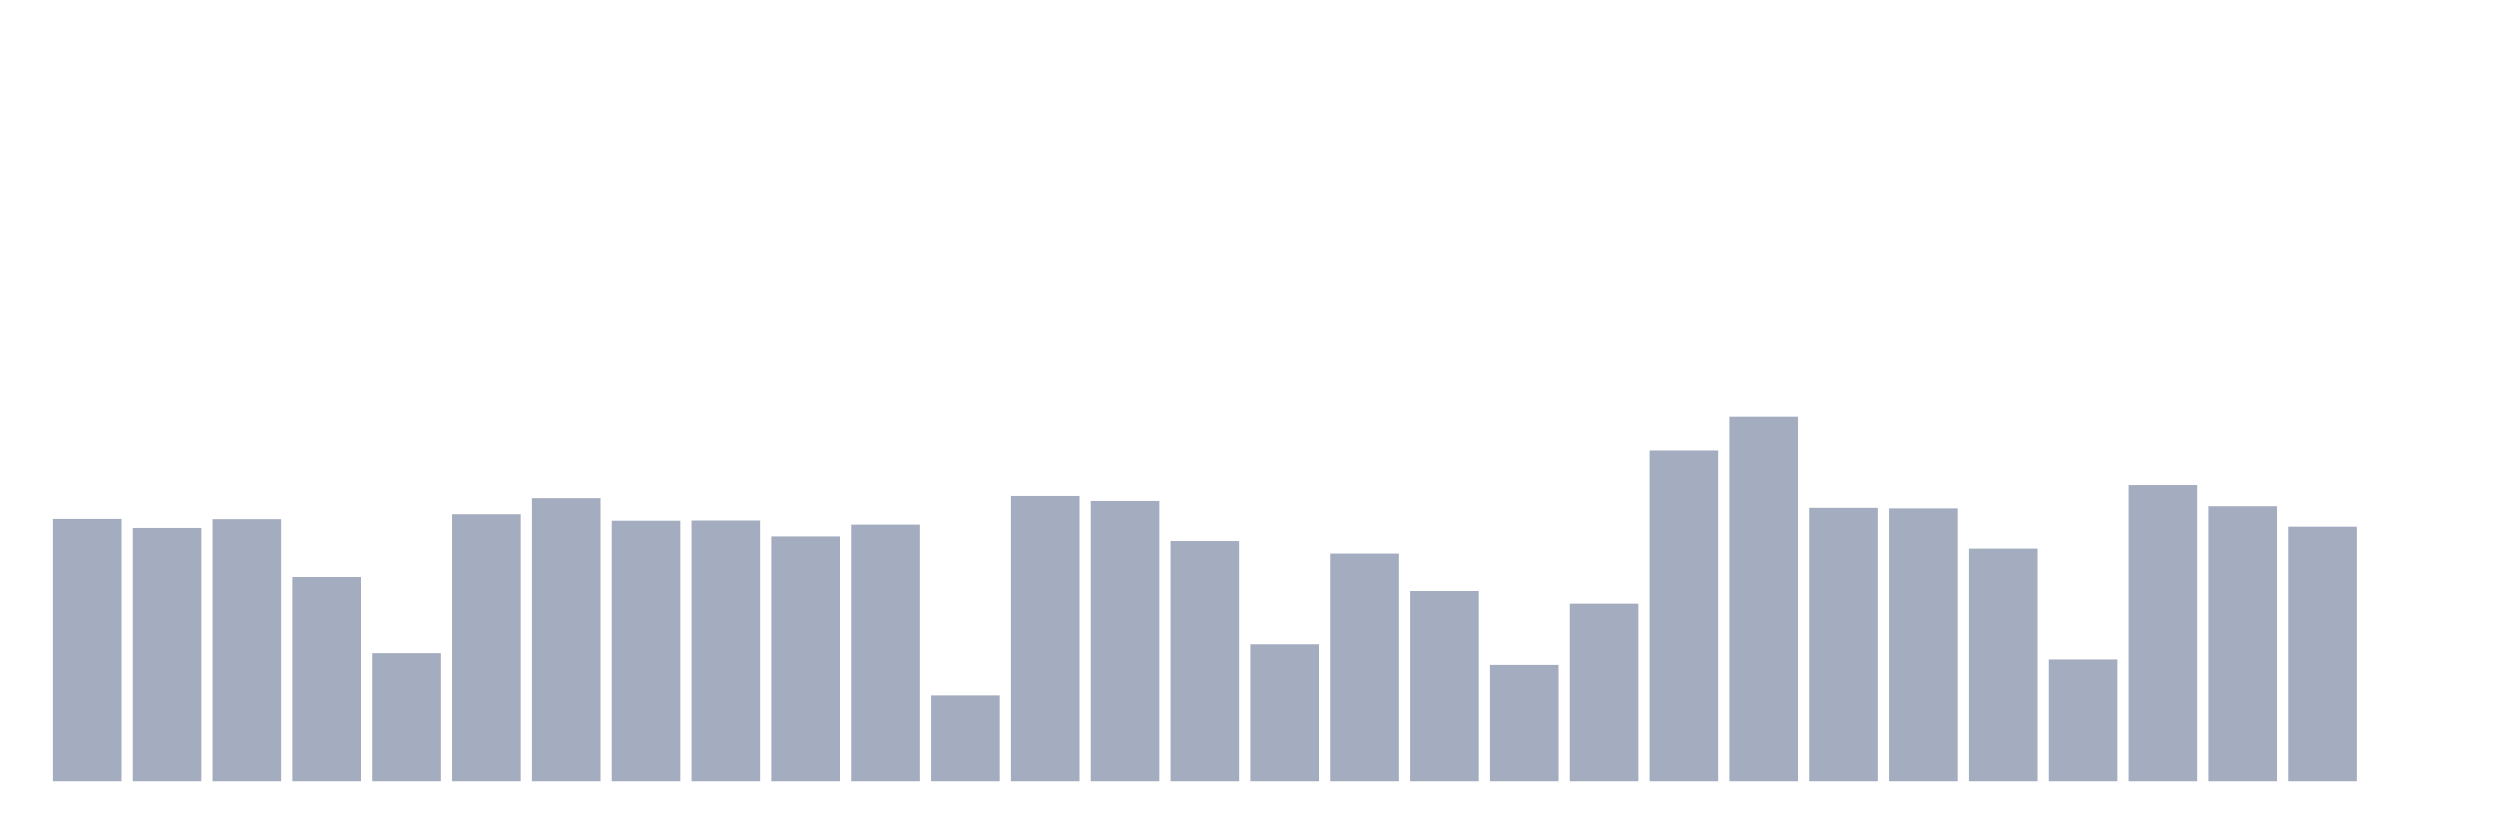
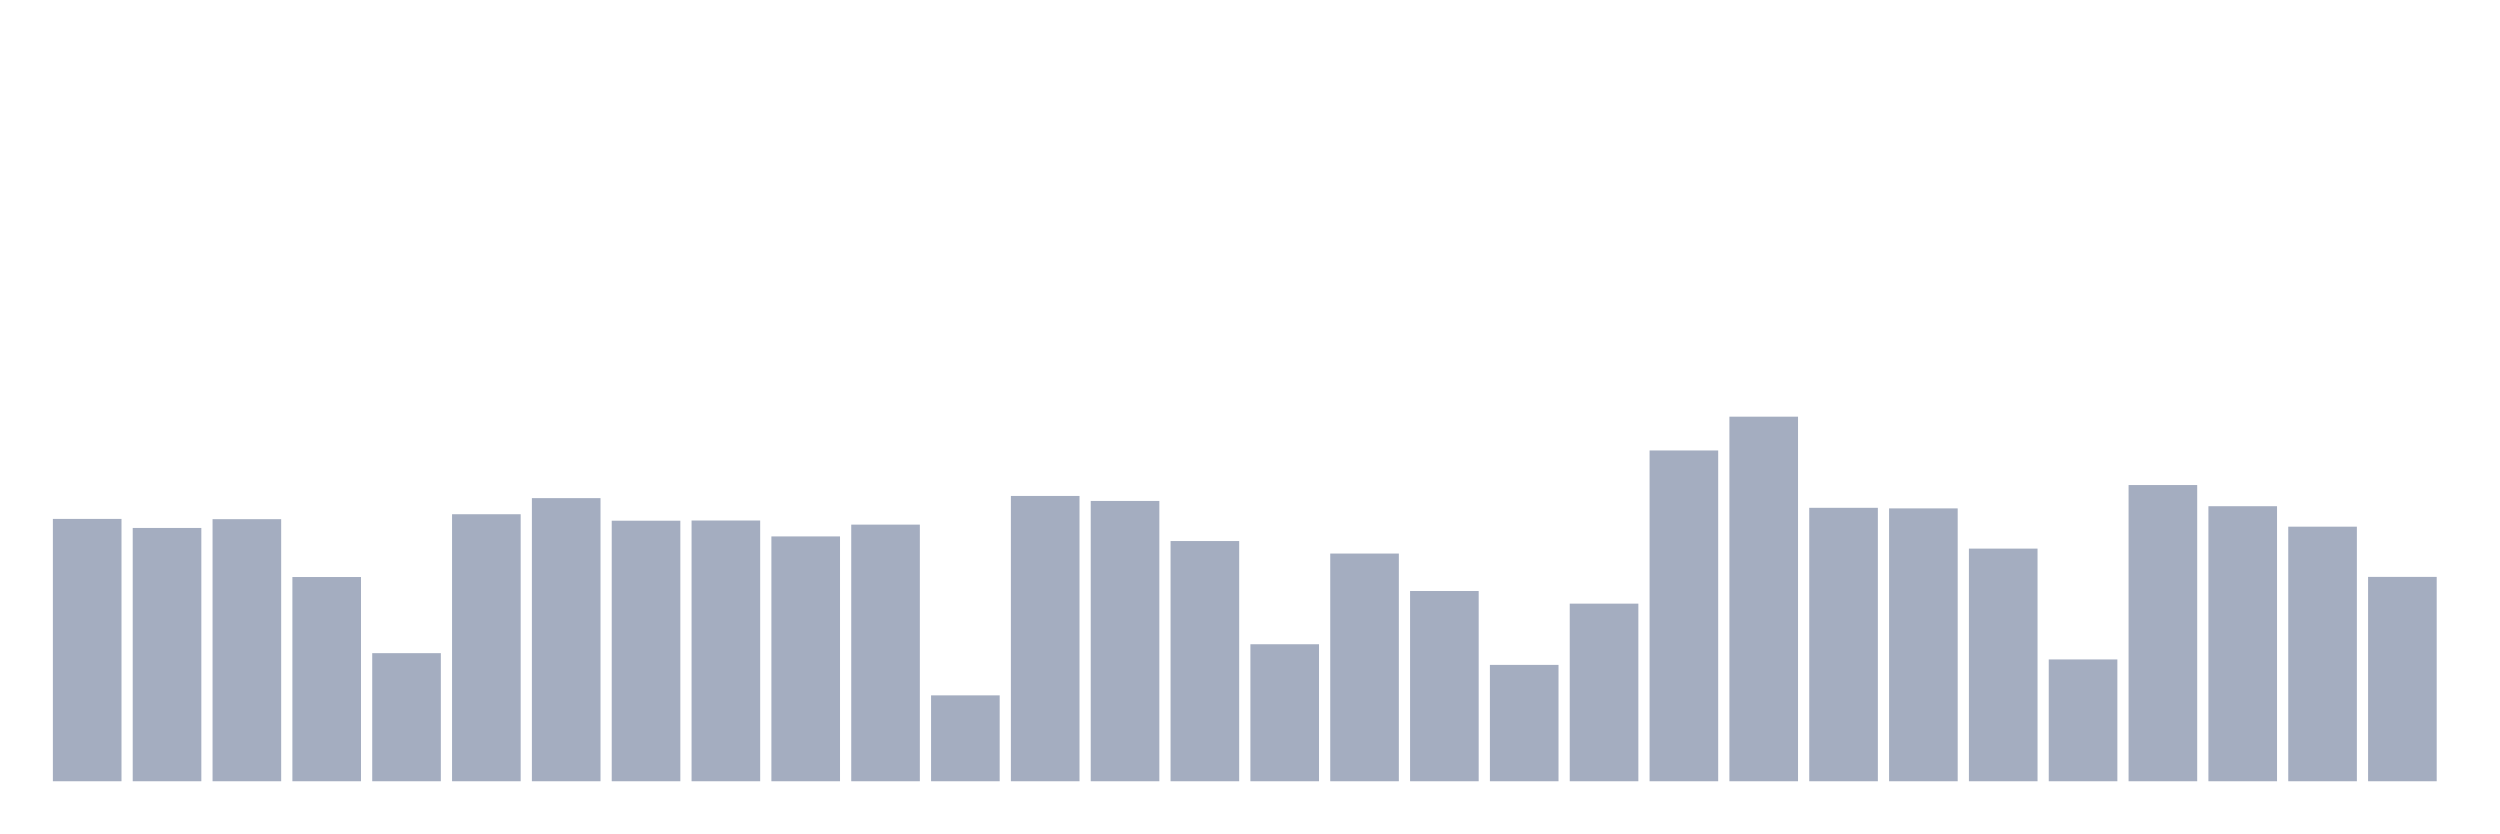
<svg xmlns="http://www.w3.org/2000/svg" viewBox="0 0 480 160">
  <g transform="translate(10,10)">
    <rect class="bar" x="0.153" width="13.175" y="89.631" height="50.369" fill="rgb(164,173,192)" />
    <rect class="bar" x="15.482" width="13.175" y="91.367" height="48.633" fill="rgb(164,173,192)" />
    <rect class="bar" x="30.81" width="13.175" y="89.68" height="50.32" fill="rgb(164,173,192)" />
    <rect class="bar" x="46.138" width="13.175" y="100.788" height="39.212" fill="rgb(164,173,192)" />
    <rect class="bar" x="61.466" width="13.175" y="115.406" height="24.594" fill="rgb(164,173,192)" />
    <rect class="bar" x="76.794" width="13.175" y="88.732" height="51.268" fill="rgb(164,173,192)" />
    <rect class="bar" x="92.123" width="13.175" y="85.64" height="54.36" fill="rgb(164,173,192)" />
    <rect class="bar" x="107.451" width="13.175" y="89.975" height="50.025" fill="rgb(164,173,192)" />
    <rect class="bar" x="122.779" width="13.175" y="89.938" height="50.062" fill="rgb(164,173,192)" />
    <rect class="bar" x="138.107" width="13.175" y="92.993" height="47.007" fill="rgb(164,173,192)" />
    <rect class="bar" x="153.436" width="13.175" y="90.727" height="49.273" fill="rgb(164,173,192)" />
    <rect class="bar" x="168.764" width="13.175" y="123.51" height="16.49" fill="rgb(164,173,192)" />
    <rect class="bar" x="184.092" width="13.175" y="85.222" height="54.778" fill="rgb(164,173,192)" />
    <rect class="bar" x="199.42" width="13.175" y="86.182" height="53.818" fill="rgb(164,173,192)" />
    <rect class="bar" x="214.748" width="13.175" y="93.879" height="46.121" fill="rgb(164,173,192)" />
    <rect class="bar" x="230.077" width="13.175" y="113.695" height="26.305" fill="rgb(164,173,192)" />
    <rect class="bar" x="245.405" width="13.175" y="96.281" height="43.719" fill="rgb(164,173,192)" />
    <rect class="bar" x="260.733" width="13.175" y="103.473" height="36.527" fill="rgb(164,173,192)" />
    <rect class="bar" x="276.061" width="13.175" y="117.66" height="22.34" fill="rgb(164,173,192)" />
    <rect class="bar" x="291.39" width="13.175" y="105.899" height="34.101" fill="rgb(164,173,192)" />
    <rect class="bar" x="306.718" width="13.175" y="76.49" height="63.51" fill="rgb(164,173,192)" />
    <rect class="bar" x="322.046" width="13.175" y="70" height="70" fill="rgb(164,173,192)" />
    <rect class="bar" x="337.374" width="13.175" y="87.5" height="52.5" fill="rgb(164,173,192)" />
    <rect class="bar" x="352.702" width="13.175" y="87.611" height="52.389" fill="rgb(164,173,192)" />
    <rect class="bar" x="368.031" width="13.175" y="95.333" height="44.667" fill="rgb(164,173,192)" />
    <rect class="bar" x="383.359" width="13.175" y="116.613" height="23.387" fill="rgb(164,173,192)" />
    <rect class="bar" x="398.687" width="13.175" y="83.128" height="56.872" fill="rgb(164,173,192)" />
    <rect class="bar" x="414.015" width="13.175" y="87.192" height="52.808" fill="rgb(164,173,192)" />
    <rect class="bar" x="429.344" width="13.175" y="91.121" height="48.879" fill="rgb(164,173,192)" />
-     <rect class="bar" x="444.672" width="13.175" y="140" height="0" fill="rgb(164,173,192)" />
+     <rect class="bar" x="444.672" width="13.175" y="100.764" height="39.236" fill="rgb(164,173,192)" />
  </g>
</svg>
